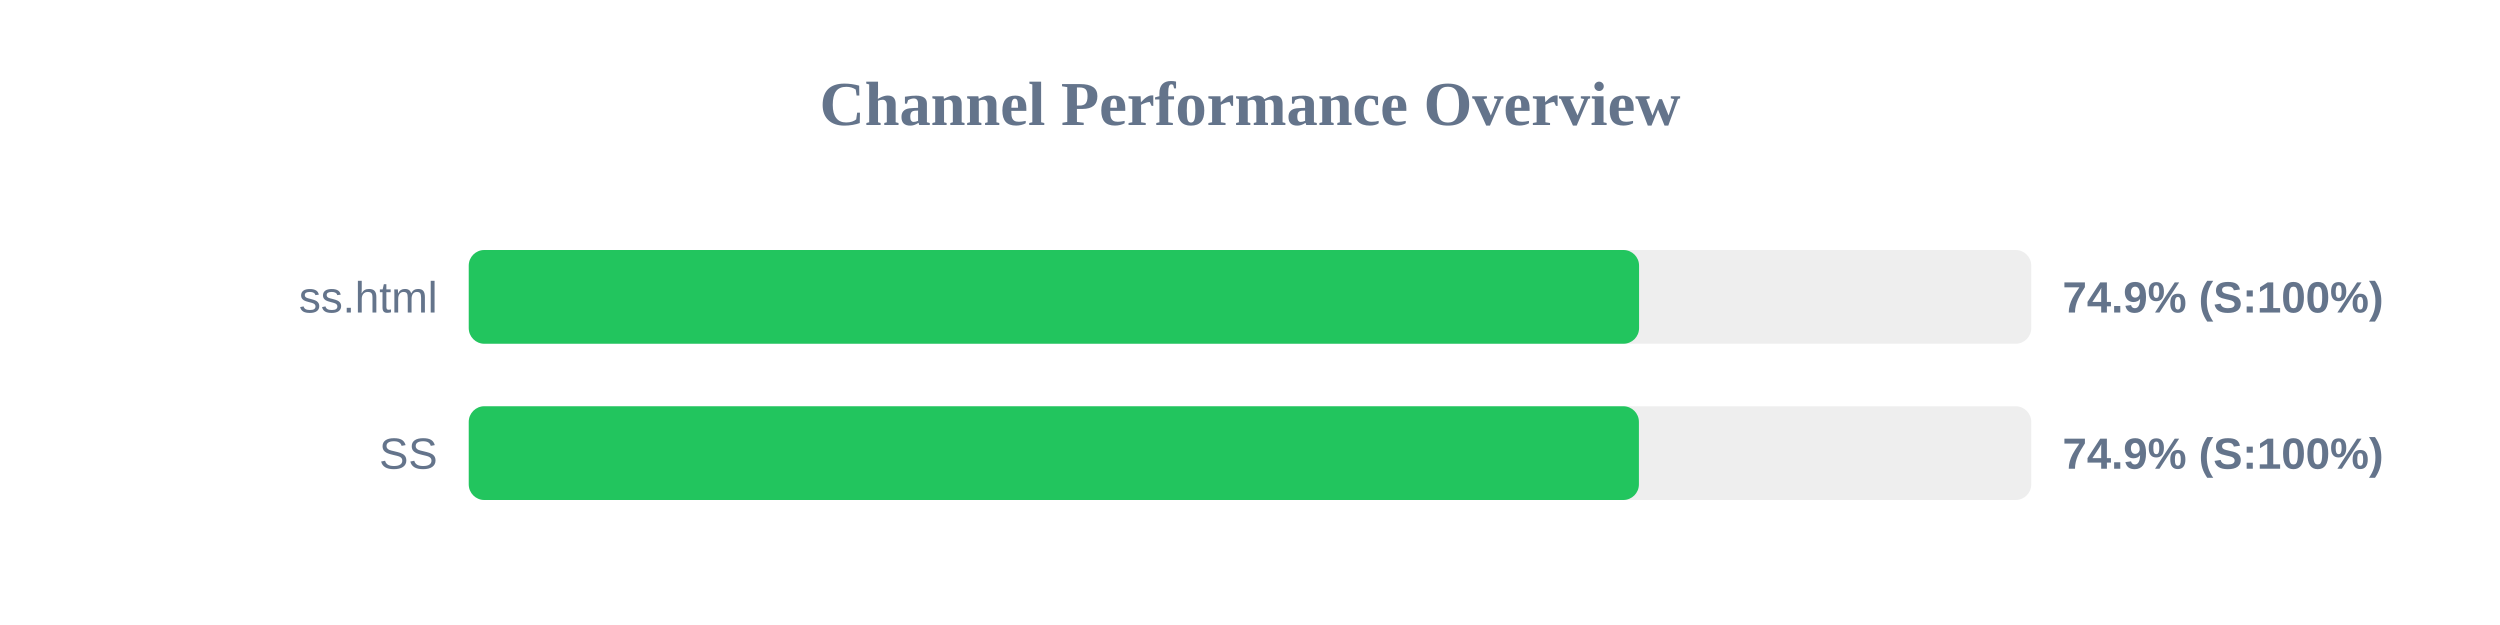
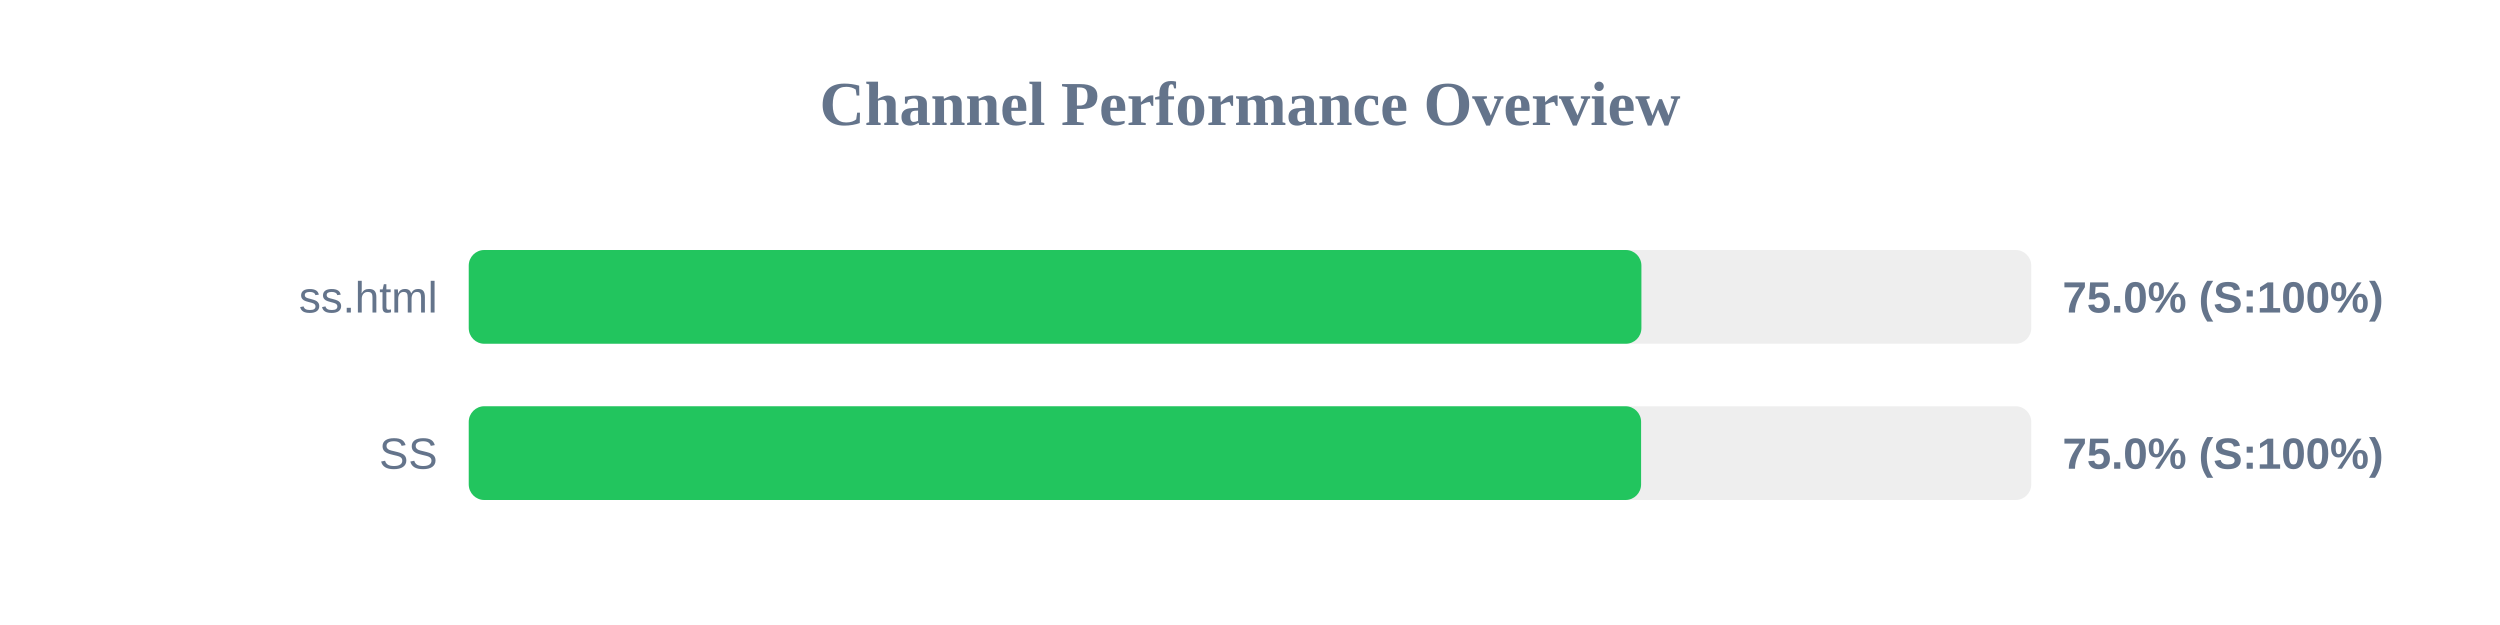
<svg xmlns="http://www.w3.org/2000/svg" width="800" height="200" version="1.1">
  <style>
        .row { font: 14px Arial; fill: #64748b; }
        .score { font: bold 14px Arial; fill: #64748b; }
    </style>
  <text x="400" y="40" text-anchor="middle" font-size="20px" font-weight="bold" fill="#64748b">Channel Performance Overview</text>
  <rect x="150" y="80" width="500" height="30" fill="#eee" rx="5" />
-   <rect x="150" y="80" width="374.5" height="30" fill="#22c55e" rx="5" />
+   <rect x="150" y="80" width="375.25" height="30" fill="#22c55e" rx="5" />
  <text x="140" y="100" text-anchor="end" class="row">ss.html</text>
-   <text x="660" y="100" text-anchor="start" class="score">74.9% (S:100%)</text>
+   <text x="660" y="100" text-anchor="start" class="score">75.0% (S:100%)</text>
  <rect x="150" y="130" width="500" height="30" fill="#eee" rx="5" />
-   <rect x="150" y="130" width="374.45" height="30" fill="#22c55e" rx="5" />
+   <rect x="150" y="130" width="375.15" height="30" fill="#22c55e" rx="5" />
  <text x="140" y="150" text-anchor="end" class="row">SS</text>
-   <text x="660" y="150" text-anchor="start" class="score">74.9% (S:100%)</text>
+   <text x="660" y="150" text-anchor="start" class="score">75.0% (S:100%)</text>
</svg>
